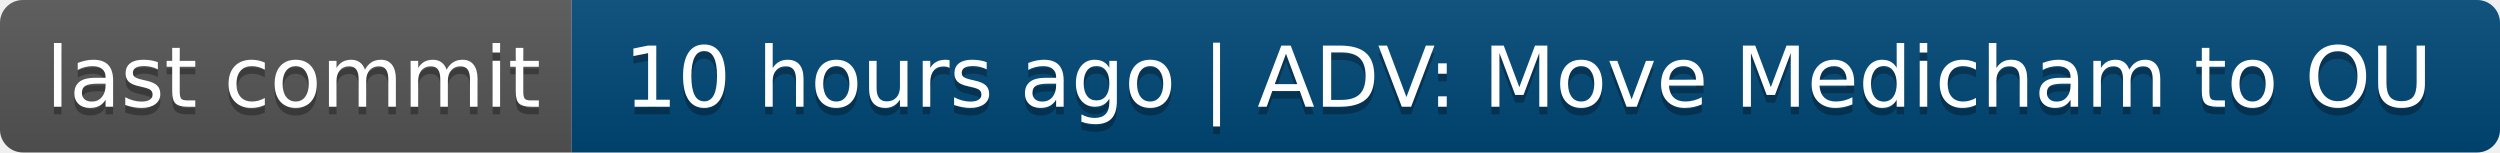
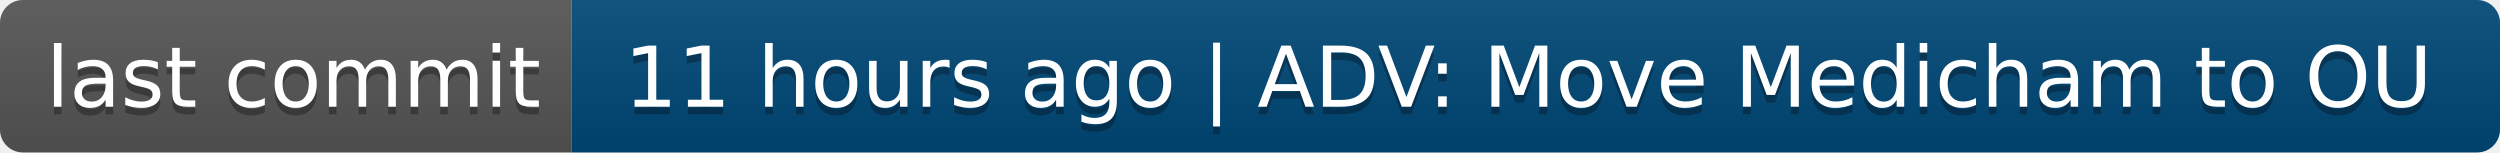
- <svg xmlns="http://www.w3.org/2000/svg" width="328" height="20" role="img" aria-label="last commit: 10 hours ago | ADV: Move Medicham to OU">
+ <svg xmlns="http://www.w3.org/2000/svg" width="328" height="20" role="img" aria-label="last commit: 11 hours ago | ADV: Move Medicham to OU">
  <linearGradient id="s" x2="0" y2="100%">
    <stop offset="0" stop-color="#bbb" stop-opacity=".1" />
    <stop offset="1" stop-opacity=".1" />
  </linearGradient>
  <clipPath id="r">
    <rect width="328" height="20" rx="3" fill="#fff" />
  </clipPath>
  <g clip-path="url(#r)">
    <rect width="75" height="20" fill="#555" />
    <rect x="75" width="253" height="20" fill="#004878" />
    <rect width="328" height="20" fill="url(#s)" />
  </g>
  <g fill="#fff" text-anchor="middle" font-family="Verdana,Geneva,DejaVu Sans,sans-serif" text-rendering="geometricPrecision" font-size="110">
    <text aria-hidden="true" x="385" y="150" fill="#010101" fill-opacity=".3" transform="scale(.1)" textLength="650">last commit</text>
    <text x="385" y="140" transform="scale(.1)" fill="#fff" textLength="650">last commit</text>
-     <text aria-hidden="true" x="2005" y="150" fill="#010101" fill-opacity=".3" transform="scale(.1)" textLength="2430">10 hours ago | ADV: Move Medicham to OU</text>
-     <text x="2005" y="140" transform="scale(.1)" fill="#fff" textLength="2430">10 hours ago | ADV: Move Medicham to OU</text>
+     <text aria-hidden="true" x="2005" y="150" fill="#010101" fill-opacity=".3" transform="scale(.1)" textLength="2430">11 hours ago | ADV: Move Medicham to OU</text>
+     <text x="2005" y="140" transform="scale(.1)" fill="#fff" textLength="2430">11 hours ago | ADV: Move Medicham to OU</text>
  </g>
</svg>
